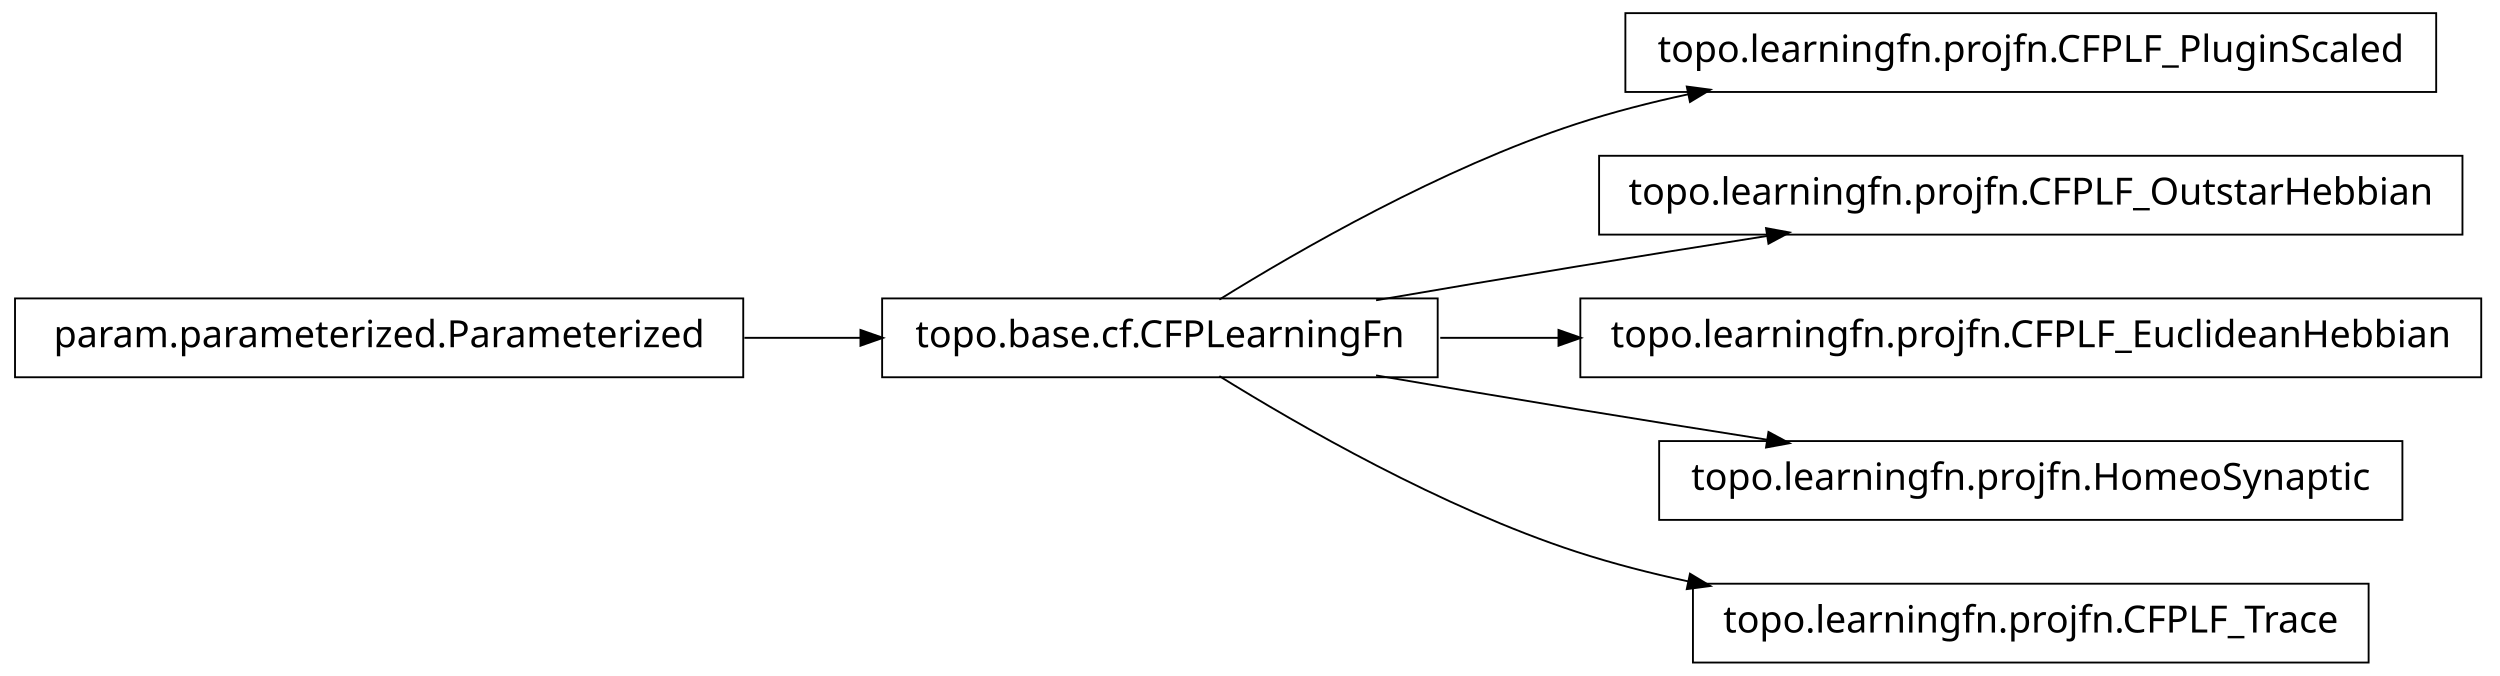
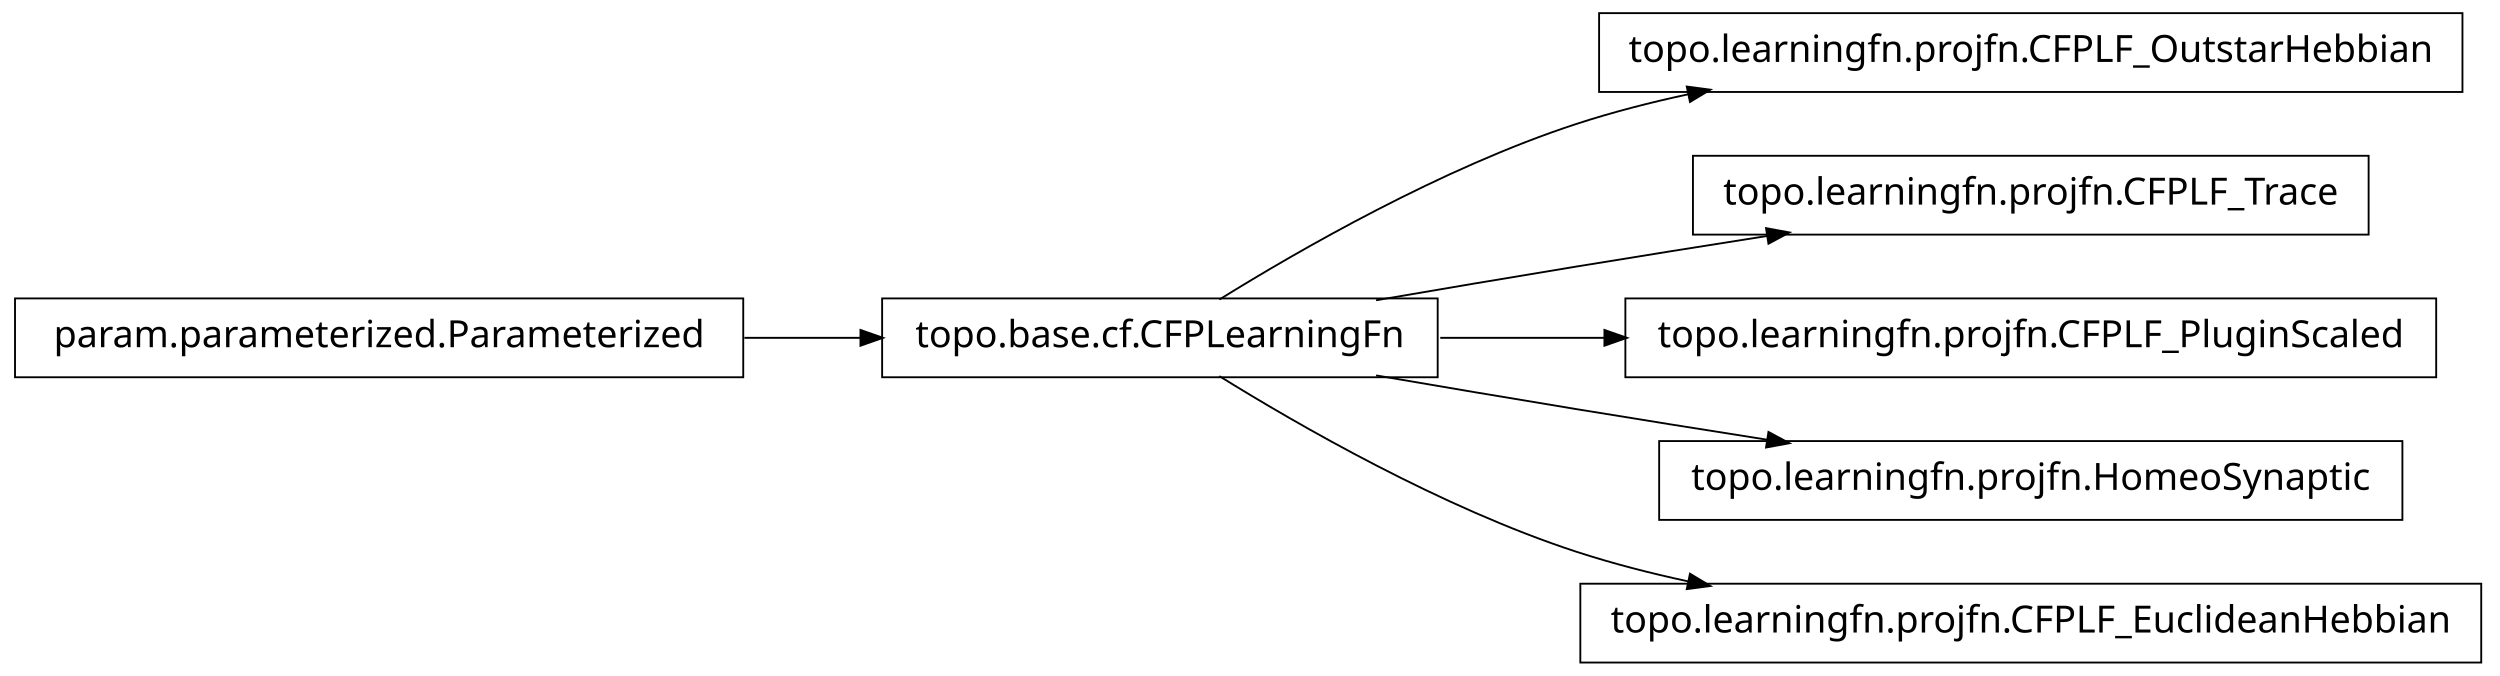
<svg xmlns="http://www.w3.org/2000/svg" width="666pt" height="180pt" viewBox="0.00 0.00 666.00 180.00">
  <g id="graph1" class="graph" transform="scale(1 1) rotate(0) translate(4 176)">
    <polygon fill="white" stroke="white" points="-4,5 -4,-176 663,-176 663,5 -4,5" />
    <g id="node1" class="node">
      <polygon fill="none" stroke="black" stroke-width="0.5" points="194,-96.5 5.68434e-14,-96.5 0,-75.5 194,-75.5 194,-96.5" />
      <text text-anchor="middle" x="97" y="-83.5" font-family="Vera" font-size="10.00">param.parameterized.Parameterized</text>
    </g>
-     <g id="node2" class="node">
+     <g id="node3" class="node">
      <polygon fill="none" stroke="black" stroke-width="0.5" points="379,-96.5 231,-96.5 231,-75.5 379,-75.5 379,-96.5" />
      <text text-anchor="middle" x="305" y="-83.5" font-family="Vera" font-size="10.00">topo.base.cf.CFPLearningFn</text>
    </g>
-     <g id="edge2" class="edge">
+     <g id="edge12" class="edge">
      <path fill="none" stroke="black" stroke-width="0.5" d="M194.301,-86C204.655,-86 215.098,-86 225.218,-86" />
      <polygon fill="black" stroke="black" points="225.478,-87.75 230.478,-86 225.477,-84.25 225.478,-87.75" />
    </g>
-     <g id="node4" class="node">
-       <polygon fill="none" stroke="black" stroke-width="0.5" points="645,-172.5 429,-172.5 429,-151.5 645,-151.5 645,-172.5" />
-       <text text-anchor="middle" x="537" y="-159.5" font-family="Vera" font-size="10.00">topo.learningfn.projfn.CFPLF_PluginScaled</text>
+     <g id="node2" class="node">
+       <polygon fill="none" stroke="black" stroke-width="0.5" points="652,-172.5 422,-172.5 422,-151.5 652,-151.5 652,-172.5" />
+       <text text-anchor="middle" x="537" y="-159.5" font-family="Vera" font-size="10.00">topo.learningfn.projfn.CFPLF_OutstarHebbian</text>
    </g>
-     <g id="edge4" class="edge">
+     <g id="edge2" class="edge">
      <path fill="none" stroke="black" stroke-width="0.5" d="M320.839,-96.203C341.762,-109.184 380.162,-131.319 416,-143 425.556,-146.115 435.708,-148.727 445.91,-150.916" />
      <polygon fill="black" stroke="black" points="445.669,-152.653 450.92,-151.957 446.381,-149.226 445.669,-152.653" />
    </g>
-     <g id="node6" class="node">
-       <polygon fill="none" stroke="black" stroke-width="0.5" points="652,-134.5 422,-134.5 422,-113.5 652,-113.5 652,-134.5" />
-       <text text-anchor="middle" x="537" y="-121.5" font-family="Vera" font-size="10.00">topo.learningfn.projfn.CFPLF_OutstarHebbian</text>
+     <g id="node5" class="node">
+       <polygon fill="none" stroke="black" stroke-width="0.5" points="627,-134.5 447,-134.5 447,-113.5 627,-113.5 627,-134.5" />
+       <text text-anchor="middle" x="537" y="-121.5" font-family="Vera" font-size="10.00">topo.learningfn.projfn.CFPLF_Trace</text>
    </g>
-     <g id="edge6" class="edge">
+     <g id="edge4" class="edge">
      <path fill="none" stroke="black" stroke-width="0.5" d="M362.586,-96.012C379.762,-98.957 398.636,-102.151 416,-105 432.449,-107.699 450.17,-110.527 466.842,-113.151" />
      <polygon fill="black" stroke="black" points="466.768,-114.911 471.98,-113.959 467.312,-111.454 466.768,-114.911" />
    </g>
-     <g id="node8" class="node">
-       <polygon fill="none" stroke="black" stroke-width="0.5" points="657,-96.5 417,-96.5 417,-75.5 657,-75.5 657,-96.5" />
-       <text text-anchor="middle" x="537" y="-83.5" font-family="Vera" font-size="10.00">topo.learningfn.projfn.CFPLF_EuclideanHebbian</text>
+     <g id="node7" class="node">
+       <polygon fill="none" stroke="black" stroke-width="0.5" points="645,-96.5 429,-96.5 429,-75.5 645,-75.5 645,-96.5" />
+       <text text-anchor="middle" x="537" y="-83.5" font-family="Vera" font-size="10.00">topo.learningfn.projfn.CFPLF_PluginScaled</text>
    </g>
-     <g id="edge8" class="edge">
-       <path fill="none" stroke="black" stroke-width="0.5" d="M379.683,-86C389.815,-86 400.43,-86 411.158,-86" />
-       <polygon fill="black" stroke="black" points="411.432,-87.75 416.432,-86 411.432,-84.25 411.432,-87.75" />
+     <g id="edge6" class="edge">
+       <path fill="none" stroke="black" stroke-width="0.5" d="M379.683,-86C393.726,-86 408.699,-86 423.614,-86" />
+       <polygon fill="black" stroke="black" points="423.668,-87.75 428.668,-86 423.668,-84.25 423.668,-87.75" />
    </g>
-     <g id="node10" class="node">
+     <g id="node9" class="node">
      <polygon fill="none" stroke="black" stroke-width="0.5" points="636,-58.5 438,-58.5 438,-37.5 636,-37.5 636,-58.5" />
      <text text-anchor="middle" x="537" y="-45.5" font-family="Vera" font-size="10.00">topo.learningfn.projfn.HomeoSynaptic</text>
    </g>
-     <g id="edge10" class="edge">
+     <g id="edge8" class="edge">
      <path fill="none" stroke="black" stroke-width="0.5" d="M362.586,-75.988C379.762,-73.043 398.636,-69.849 416,-67 432.449,-64.301 450.17,-61.473 466.842,-58.849" />
      <polygon fill="black" stroke="black" points="467.312,-60.546 471.98,-58.041 466.768,-57.089 467.312,-60.546" />
    </g>
-     <g id="node12" class="node">
-       <polygon fill="none" stroke="black" stroke-width="0.5" points="627,-20.5 447,-20.5 447,0.5 627,0.5 627,-20.5" />
-       <text text-anchor="middle" x="537" y="-7.5" font-family="Vera" font-size="10.00">topo.learningfn.projfn.CFPLF_Trace</text>
+     <g id="node11" class="node">
+       <polygon fill="none" stroke="black" stroke-width="0.5" points="657,-20.5 417,-20.5 417,0.5 657,0.5 657,-20.5" />
+       <text text-anchor="middle" x="537" y="-7.5" font-family="Vera" font-size="10.00">topo.learningfn.projfn.CFPLF_EuclideanHebbian</text>
    </g>
-     <g id="edge12" class="edge">
+     <g id="edge10" class="edge">
      <path fill="none" stroke="black" stroke-width="0.5" d="M320.839,-75.797C341.762,-62.816 380.162,-40.681 416,-29 425.556,-25.885 435.708,-23.273 445.91,-21.084" />
      <polygon fill="black" stroke="black" points="446.381,-22.774 450.92,-20.043 445.669,-19.347 446.381,-22.774" />
    </g>
  </g>
</svg>
